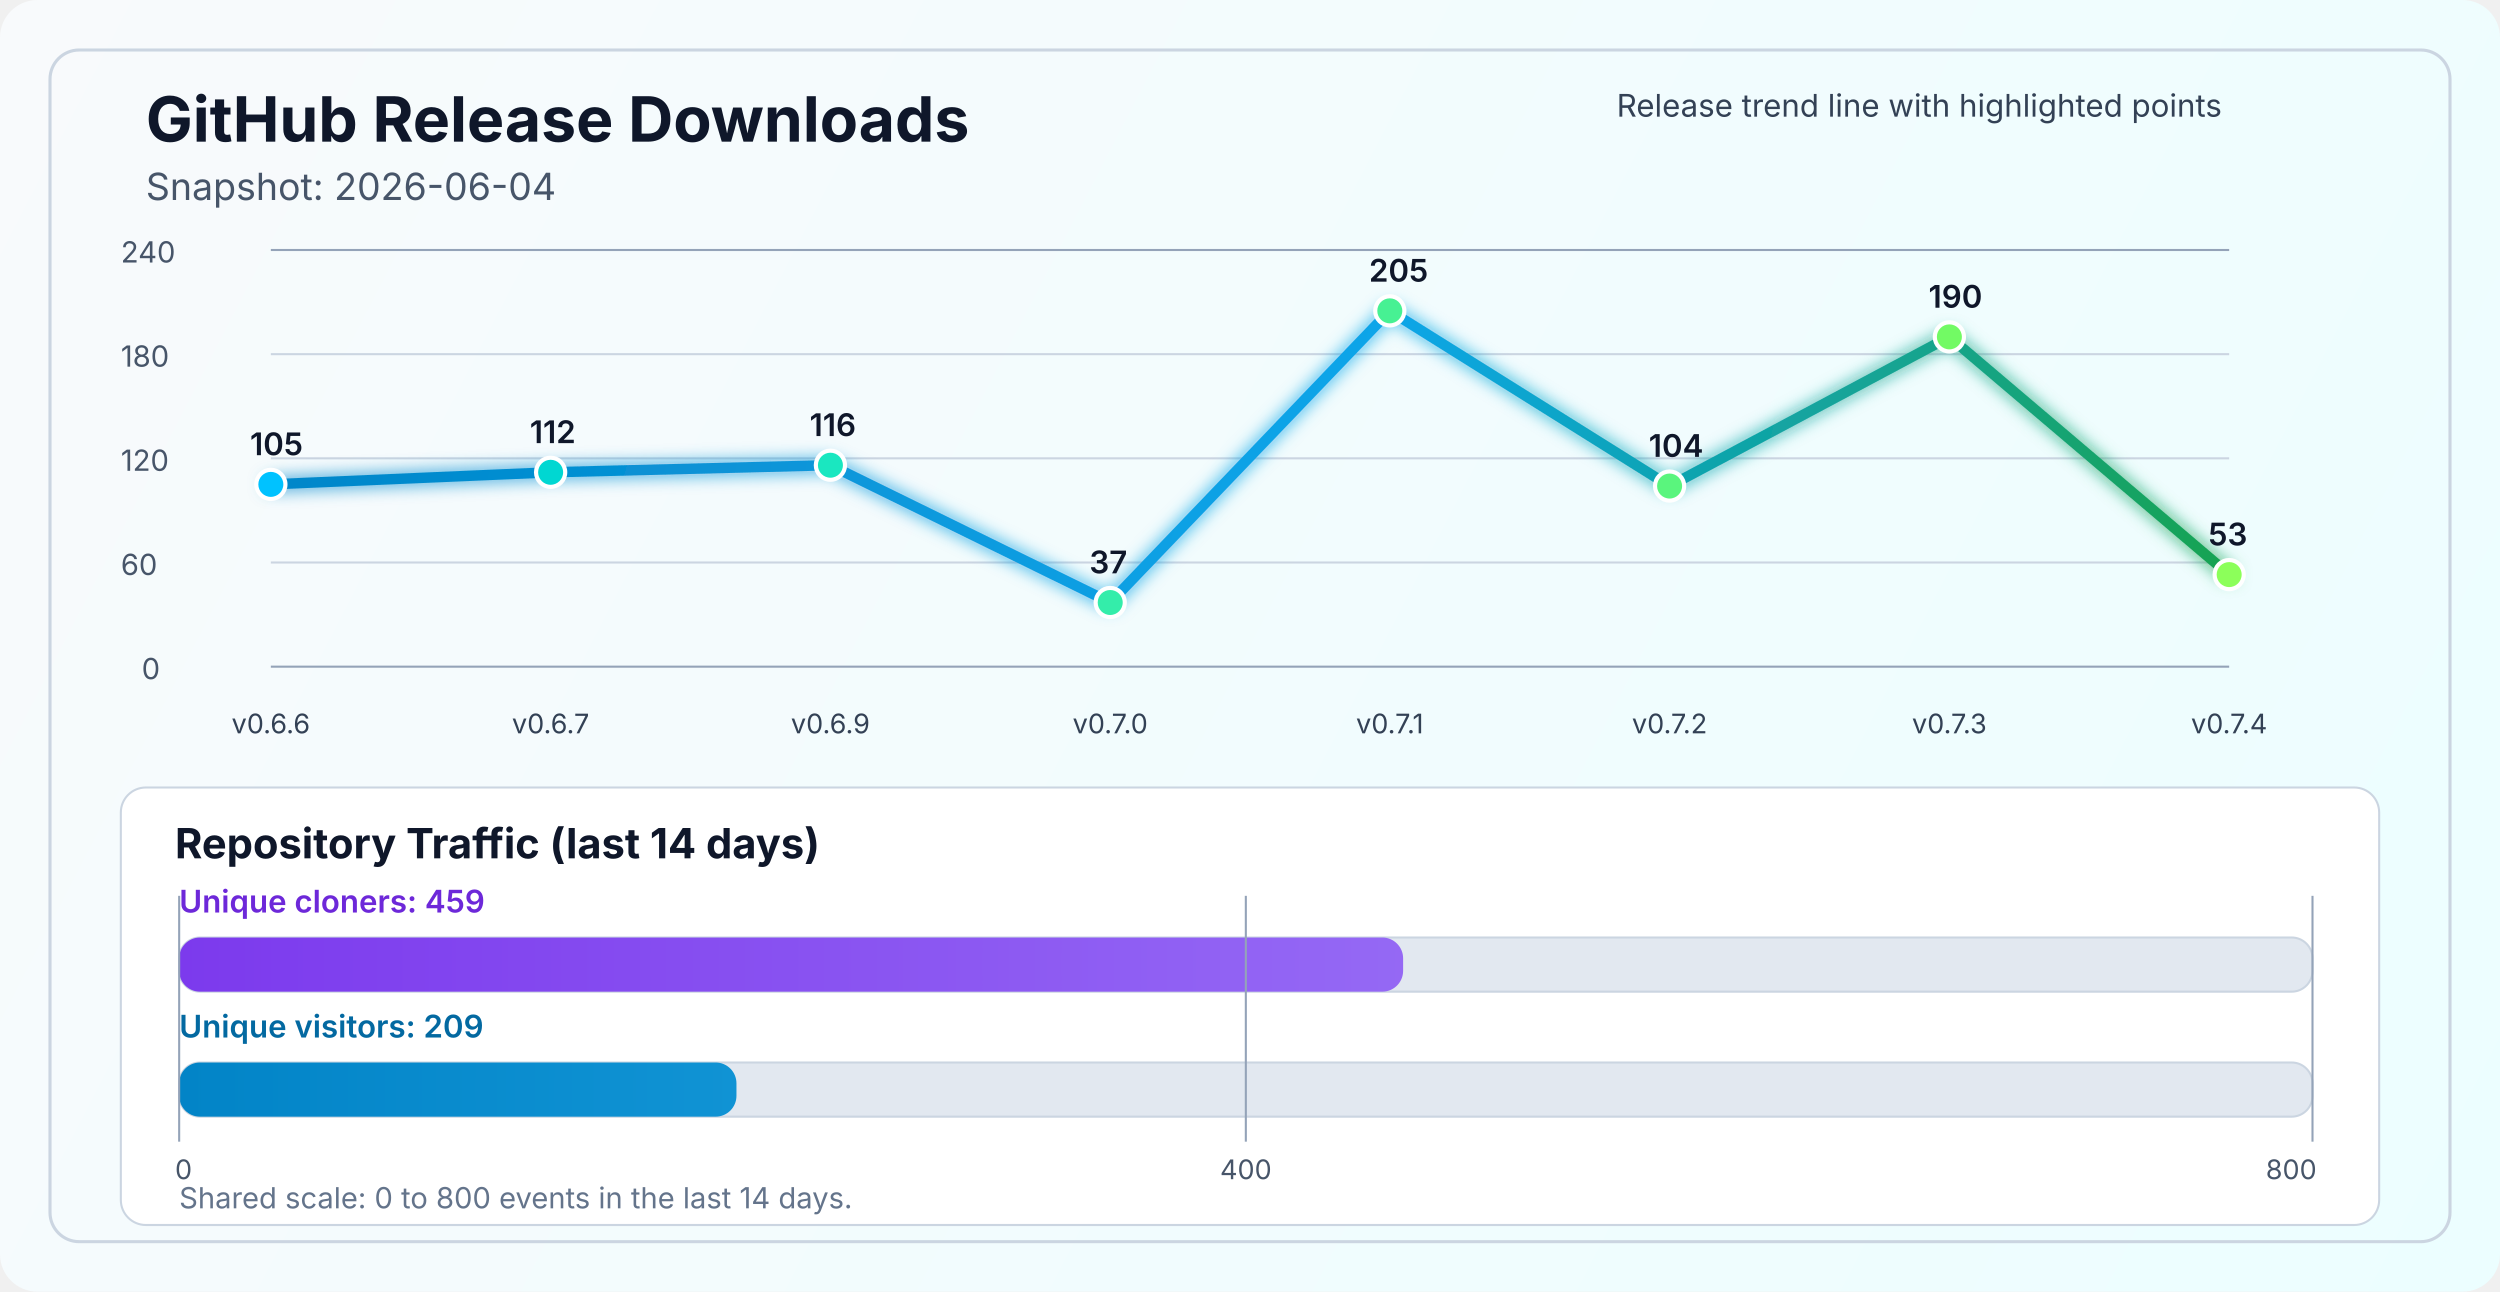
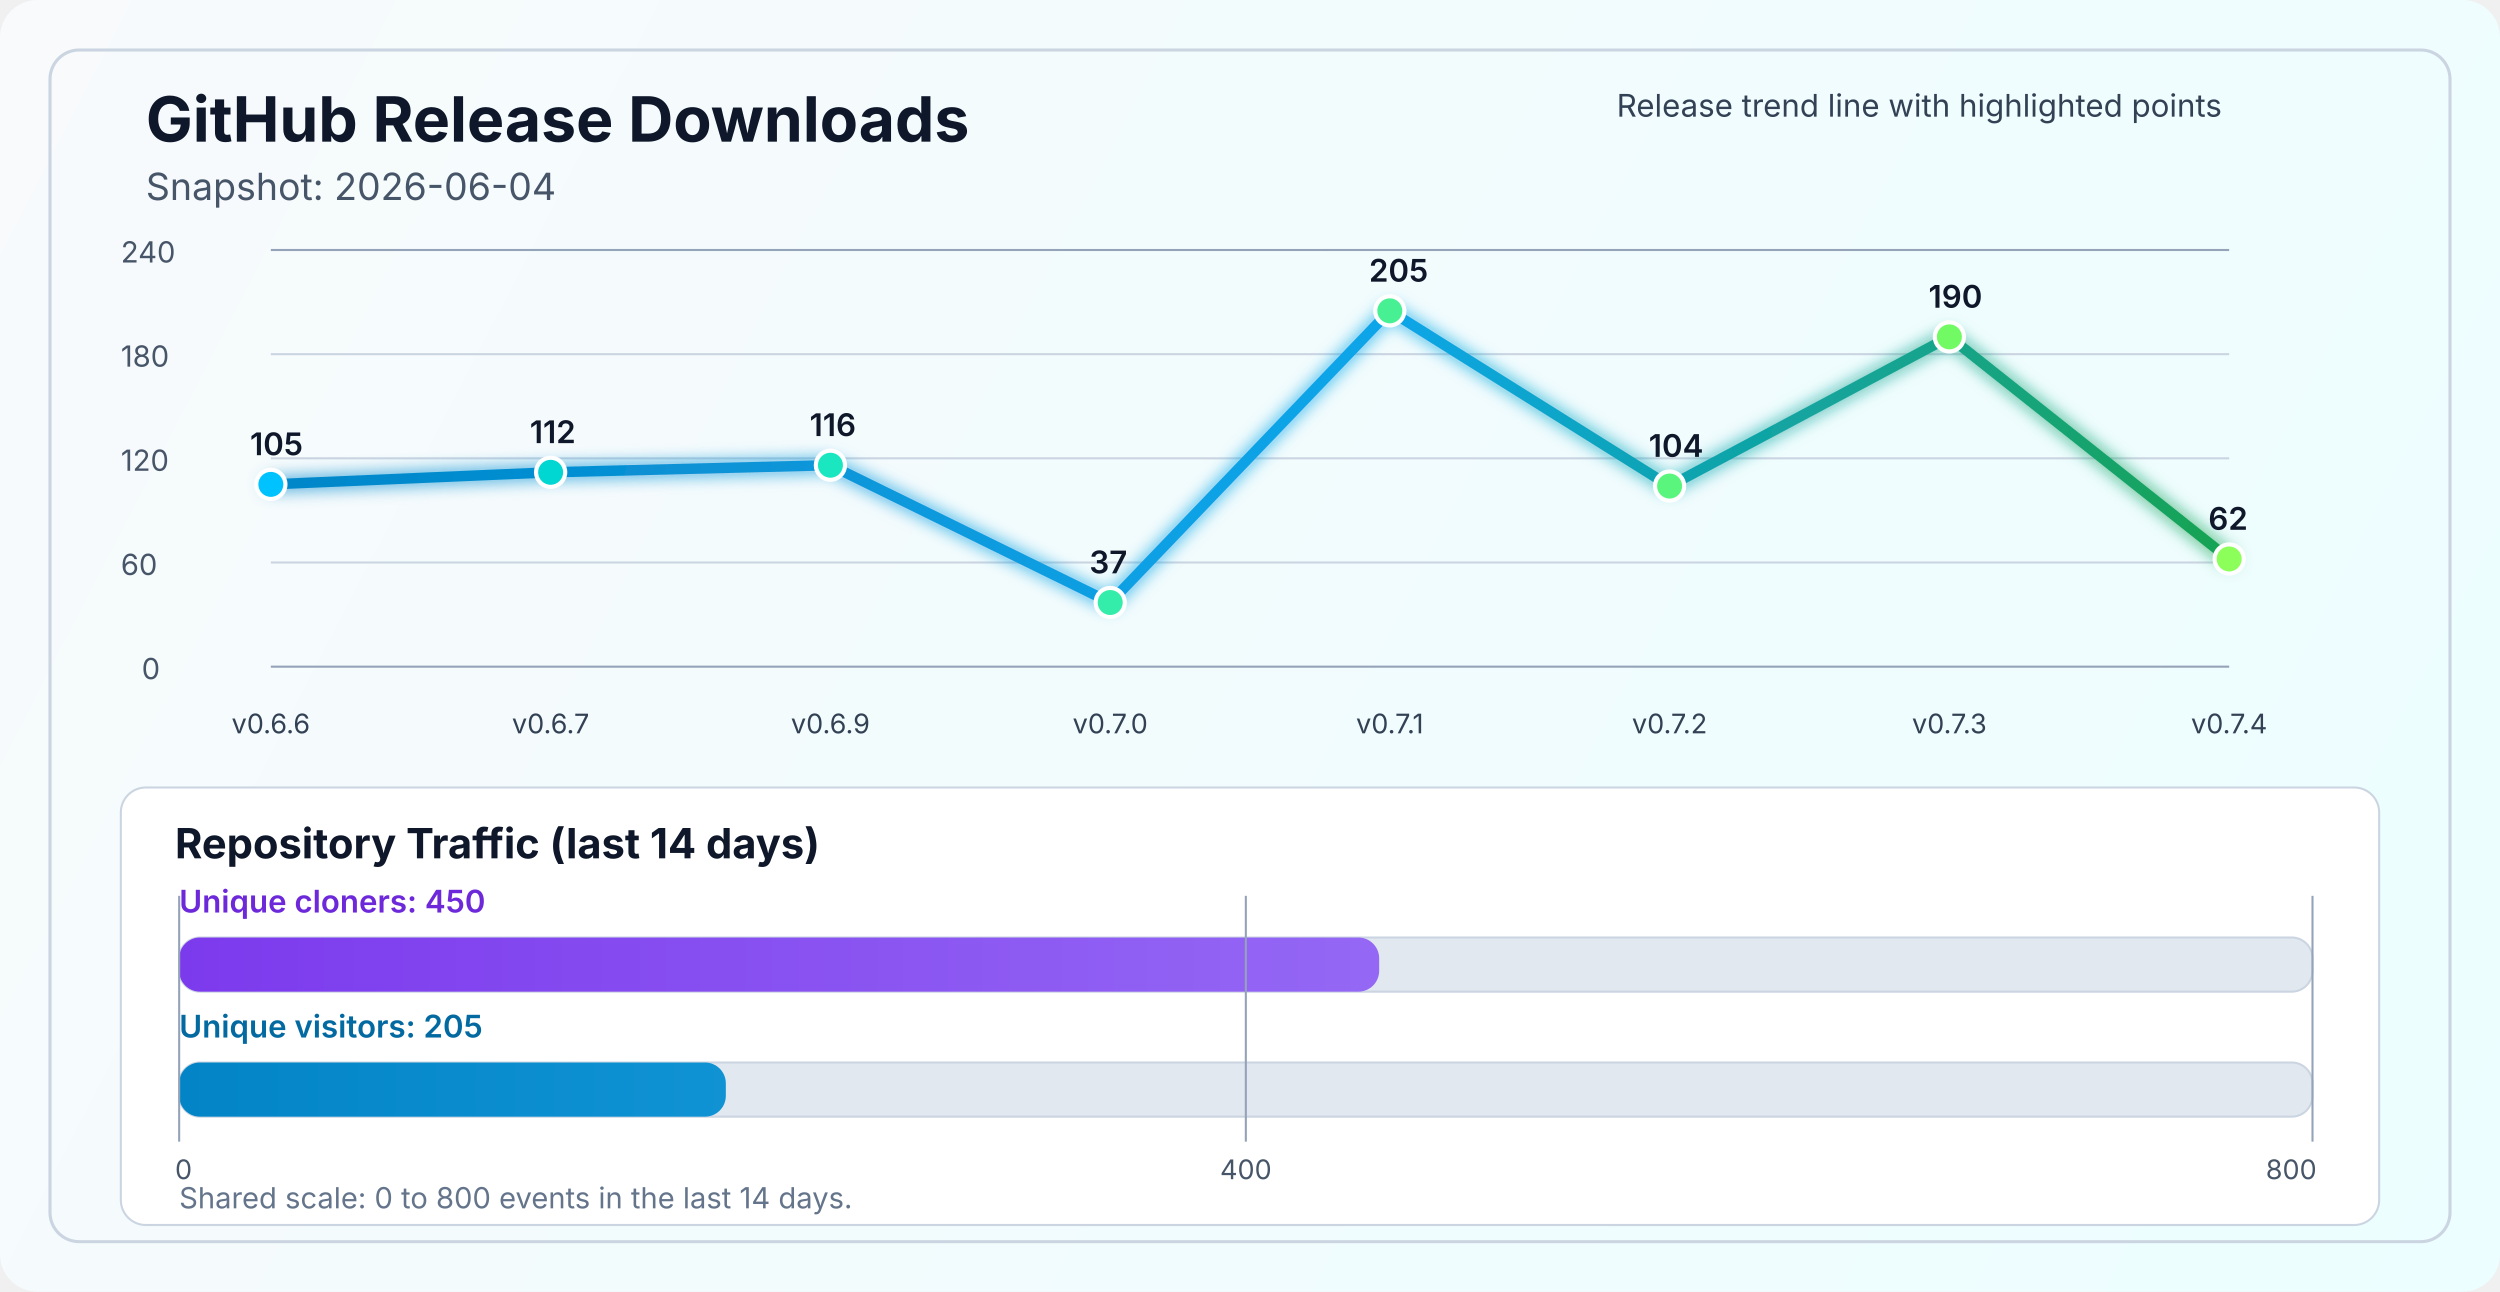
<svg xmlns="http://www.w3.org/2000/svg" width="1200" height="620" viewBox="0 0 1200 620" fill="none" role="img" aria-labelledby="title desc">
  <defs>
    <linearGradient id="bg" x1="0" y1="0" x2="1200" y2="620" gradientUnits="userSpaceOnUse">
      <stop stop-color="#F8FAFC" />
      <stop offset="1" stop-color="#ECFEFF" />
    </linearGradient>
    <linearGradient id="line" x1="130" y1="86" x2="1070" y2="340" gradientUnits="userSpaceOnUse">
      <stop stop-color="#0284C7" />
      <stop offset="0.55" stop-color="#0EA5E9" />
      <stop offset="1" stop-color="#16A34A" />
    </linearGradient>
    <linearGradient id="cloneFill" x1="86" y1="450" x2="1110" y2="450" gradientUnits="userSpaceOnUse">
      <stop stop-color="#7C3AED" />
      <stop offset="1" stop-color="#A78BFA" />
    </linearGradient>
    <linearGradient id="viewFill" x1="86" y1="482" x2="1110" y2="482" gradientUnits="userSpaceOnUse">
      <stop stop-color="#0284C7" />
      <stop offset="1" stop-color="#38BDF8" />
    </linearGradient>
    <filter id="glow" x="-50%" y="-50%" width="200%" height="200%">
      <feGaussianBlur stdDeviation="4" result="blur" />
      <feMerge>
        <feMergeNode in="blur" />
        <feMergeNode in="SourceGraphic" />
      </feMerge>
    </filter>
  </defs>
  <rect width="1200" height="620" rx="18" fill="url(#bg)" />
  <rect x="24" y="24" width="1152" height="572" rx="14" stroke="#CBD5E1" stroke-width="1.5" />
  <text x="70" y="68" fill="#0F172A" font-size="30" font-family="SF Pro Display, -apple-system, BlinkMacSystemFont, Segoe UI, sans-serif" font-weight="700">GitHub Release Downloads</text>
  <text x="70" y="96" fill="#475569" font-size="18" font-family="SF Pro Text, -apple-system, BlinkMacSystemFont, Segoe UI, sans-serif">Snapshot: 2026-06-04</text>
  <line x1="130" y1="320.0" x2="1070" y2="320.0" stroke="#94A3B8" stroke-width="1" />
  <line x1="130" y1="270.0" x2="1070" y2="270.0" stroke="#CBD5E1" stroke-width="1" />
  <line x1="130" y1="220.0" x2="1070" y2="220.0" stroke="#CBD5E1" stroke-width="1" />
  <line x1="130" y1="170.0" x2="1070" y2="170.0" stroke="#CBD5E1" stroke-width="1" />
  <line x1="130" y1="120.0" x2="1070" y2="120.0" stroke="#94A3B8" stroke-width="1" />
  <text x="68" y="326.0" fill="#475569" font-size="14" font-family="SF Pro Text, -apple-system, BlinkMacSystemFont, Segoe UI, sans-serif">0</text>
  <text x="58" y="276.0" fill="#475569" font-size="14" font-family="SF Pro Text, -apple-system, BlinkMacSystemFont, Segoe UI, sans-serif">60</text>
  <text x="58" y="226.0" fill="#475569" font-size="14" font-family="SF Pro Text, -apple-system, BlinkMacSystemFont, Segoe UI, sans-serif">120</text>
  <text x="58" y="176.0" fill="#475569" font-size="14" font-family="SF Pro Text, -apple-system, BlinkMacSystemFont, Segoe UI, sans-serif">180</text>
  <text x="58" y="126.0" fill="#475569" font-size="14" font-family="SF Pro Text, -apple-system, BlinkMacSystemFont, Segoe UI, sans-serif">240</text>
-   <polyline points="130.0,232.5 264.3,226.7 398.6,223.3 532.9,289.2 667.1,149.2 801.4,233.3 935.7,161.7 1070.0,275.8" fill="none" stroke="url(#line)" stroke-width="5" stroke-linecap="round" stroke-linejoin="round" filter="url(#glow)" />
+   <polyline points="130.0,232.5 264.3,226.7 398.6,223.3 532.9,289.2 667.1,149.2 801.4,233.3 935.7,161.7 1070.0,268.3" fill="none" stroke="url(#line)" stroke-width="5" stroke-linecap="round" stroke-linejoin="round" filter="url(#glow)" />
  <circle cx="130.0" cy="232.5" r="7" fill="#00C2FF" stroke="#FFFFFF" stroke-width="2" />
  <circle cx="264.3" cy="226.7" r="7" fill="#00D7D2" stroke="#FFFFFF" stroke-width="2" />
  <circle cx="398.6" cy="223.3" r="7" fill="#1AE7C0" stroke="#FFFFFF" stroke-width="2" />
  <circle cx="532.9" cy="289.2" r="7" fill="#34EDAA" stroke="#FFFFFF" stroke-width="2" />
  <circle cx="667.1" cy="149.2" r="7" fill="#47F193" stroke="#FFFFFF" stroke-width="2" />
  <circle cx="801.4" cy="233.3" r="7" fill="#5AF57D" stroke="#FFFFFF" stroke-width="2" />
  <circle cx="935.7" cy="161.7" r="7" fill="#72FA64" stroke="#FFFFFF" stroke-width="2" />
-   <circle cx="1070.0" cy="275.8" r="7" fill="#8CFF5A" stroke="#FFFFFF" stroke-width="2" />
+   <circle cx="1070.0" cy="268.3" r="7" fill="#8CFF5A" stroke="#FFFFFF" stroke-width="2" />
  <text x="130.0" y="352" text-anchor="middle" fill="#334155" font-size="13" font-family="SF Pro Text, -apple-system, BlinkMacSystemFont, Segoe UI, sans-serif">v0.6.6</text>
  <text x="264.3" y="352" text-anchor="middle" fill="#334155" font-size="13" font-family="SF Pro Text, -apple-system, BlinkMacSystemFont, Segoe UI, sans-serif">v0.6.7</text>
  <text x="398.6" y="352" text-anchor="middle" fill="#334155" font-size="13" font-family="SF Pro Text, -apple-system, BlinkMacSystemFont, Segoe UI, sans-serif">v0.6.9</text>
  <text x="532.9" y="352" text-anchor="middle" fill="#334155" font-size="13" font-family="SF Pro Text, -apple-system, BlinkMacSystemFont, Segoe UI, sans-serif">v0.7.0</text>
  <text x="667.1" y="352" text-anchor="middle" fill="#334155" font-size="13" font-family="SF Pro Text, -apple-system, BlinkMacSystemFont, Segoe UI, sans-serif">v0.7.1</text>
  <text x="801.4" y="352" text-anchor="middle" fill="#334155" font-size="13" font-family="SF Pro Text, -apple-system, BlinkMacSystemFont, Segoe UI, sans-serif">v0.7.2</text>
  <text x="935.7" y="352" text-anchor="middle" fill="#334155" font-size="13" font-family="SF Pro Text, -apple-system, BlinkMacSystemFont, Segoe UI, sans-serif">v0.7.3</text>
  <text x="1070.0" y="352" text-anchor="middle" fill="#334155" font-size="13" font-family="SF Pro Text, -apple-system, BlinkMacSystemFont, Segoe UI, sans-serif">v0.7.4</text>
  <text x="120.0" y="218.5" fill="#0F172A" font-size="15" font-family="SF Pro Text, -apple-system, BlinkMacSystemFont, Segoe UI, sans-serif" font-weight="600">105</text>
  <text x="254.3" y="212.7" fill="#0F172A" font-size="15" font-family="SF Pro Text, -apple-system, BlinkMacSystemFont, Segoe UI, sans-serif" font-weight="600">112</text>
  <text x="388.6" y="209.3" fill="#0F172A" font-size="15" font-family="SF Pro Text, -apple-system, BlinkMacSystemFont, Segoe UI, sans-serif" font-weight="600">116</text>
  <text x="522.9" y="275.2" fill="#0F172A" font-size="15" font-family="SF Pro Text, -apple-system, BlinkMacSystemFont, Segoe UI, sans-serif" font-weight="600">37</text>
  <text x="657.1" y="135.2" fill="#0F172A" font-size="15" font-family="SF Pro Text, -apple-system, BlinkMacSystemFont, Segoe UI, sans-serif" font-weight="600">205</text>
  <text x="791.4" y="219.3" fill="#0F172A" font-size="15" font-family="SF Pro Text, -apple-system, BlinkMacSystemFont, Segoe UI, sans-serif" font-weight="600">104</text>
  <text x="925.7" y="147.7" fill="#0F172A" font-size="15" font-family="SF Pro Text, -apple-system, BlinkMacSystemFont, Segoe UI, sans-serif" font-weight="600">190</text>
-   <text x="1060.0" y="261.8" fill="#0F172A" font-size="15" font-family="SF Pro Text, -apple-system, BlinkMacSystemFont, Segoe UI, sans-serif" font-weight="600">53</text>
+   <text x="1060.0" y="254.3" fill="#0F172A" font-size="15" font-family="SF Pro Text, -apple-system, BlinkMacSystemFont, Segoe UI, sans-serif" font-weight="600">62</text>
  <text x="776" y="56" fill="#334155" font-size="15" font-family="SF Pro Text, -apple-system, BlinkMacSystemFont, Segoe UI, sans-serif">Release trend line with highlighted points</text>
  <rect x="58" y="378" width="1084" height="210" rx="12" fill="#FFFFFF" stroke="#CBD5E1" stroke-width="1" />
  <text x="84" y="412" fill="#0F172A" font-size="20" font-family="SF Pro Text, -apple-system, BlinkMacSystemFont, Segoe UI, sans-serif" font-weight="700">Repository Traffic (last 14 days)</text>
-   <text x="86" y="438" fill="#6D28D9" font-size="15" font-family="SF Pro Text, -apple-system, BlinkMacSystemFont, Segoe UI, sans-serif" font-weight="600">Unique cloners: 459</text>
+   <text x="86" y="438" fill="#6D28D9" font-size="15" font-family="SF Pro Text, -apple-system, BlinkMacSystemFont, Segoe UI, sans-serif" font-weight="600">Unique cloners: 450</text>
  <rect x="86" y="450" width="1024" height="26" rx="10" fill="#E2E8F0" stroke="#CBD5E1" stroke-width="1" />
-   <rect x="86" y="450" width="587.5" height="26" rx="10" fill="url(#cloneFill)" />
-   <text x="86" y="498" fill="#0369A1" font-size="15" font-family="SF Pro Text, -apple-system, BlinkMacSystemFont, Segoe UI, sans-serif" font-weight="600">Unique visitors: 209</text>
+   <rect x="86" y="450" width="576.0" height="26" rx="10" fill="url(#cloneFill)" />
+   <text x="86" y="498" fill="#0369A1" font-size="15" font-family="SF Pro Text, -apple-system, BlinkMacSystemFont, Segoe UI, sans-serif" font-weight="600">Unique visitors: 205</text>
  <rect x="86" y="510" width="1024" height="26" rx="10" fill="#E2E8F0" stroke="#CBD5E1" stroke-width="1" />
-   <rect x="86" y="510" width="267.5" height="26" rx="10" fill="url(#viewFill)" />
+   <rect x="86" y="510" width="262.4" height="26" rx="10" fill="url(#viewFill)" />
  <line x1="86" y1="430" x2="86" y2="548" stroke="#94A3B8" stroke-width="1" />
  <line x1="598.0" y1="430" x2="598.0" y2="548" stroke="#94A3B8" stroke-width="1" />
  <line x1="1110" y1="430" x2="1110" y2="548" stroke="#94A3B8" stroke-width="1" />
  <text x="84" y="566" text-anchor="start" fill="#475569" font-size="13" font-family="SF Pro Text, -apple-system, BlinkMacSystemFont, Segoe UI, sans-serif">0</text>
  <text x="598.0" y="566" text-anchor="middle" fill="#475569" font-size="13" font-family="SF Pro Text, -apple-system, BlinkMacSystemFont, Segoe UI, sans-serif">400</text>
  <text x="1112" y="566" text-anchor="end" fill="#475569" font-size="13" font-family="SF Pro Text, -apple-system, BlinkMacSystemFont, Segoe UI, sans-serif">800</text>
  <text x="86" y="580" fill="#64748B" font-size="14" font-family="SF Pro Text, -apple-system, BlinkMacSystemFont, Segoe UI, sans-serif">Shared scale: 0 to 800 events in the last 14 days.</text>
</svg>
